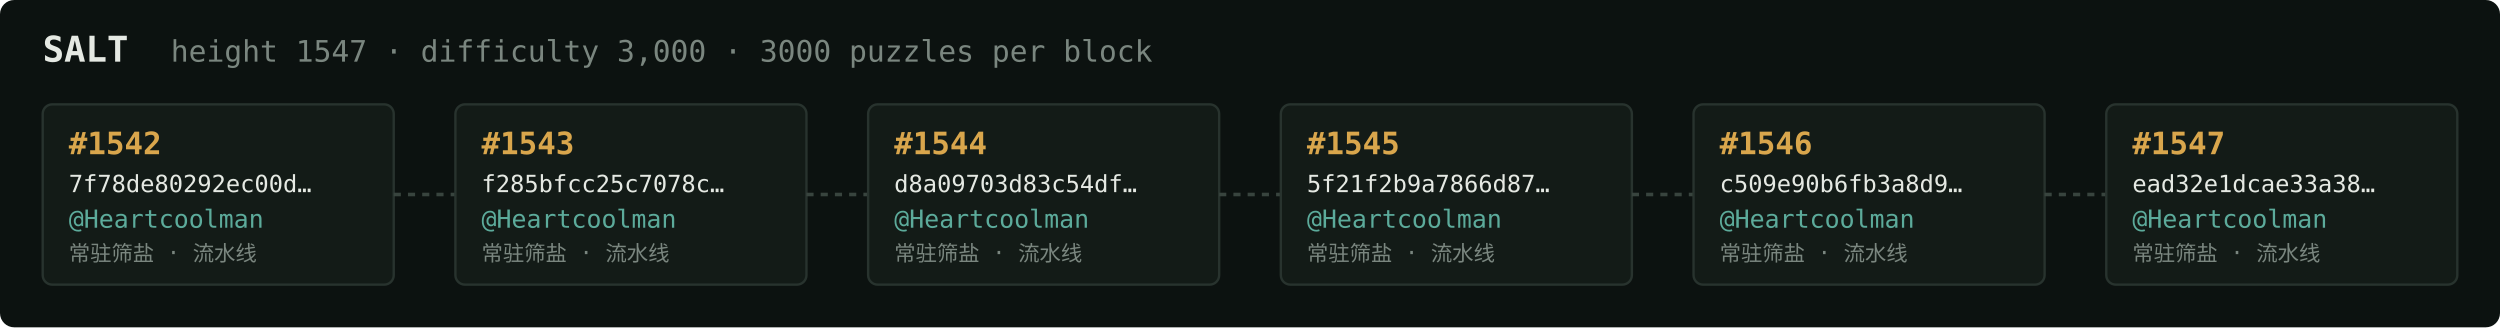
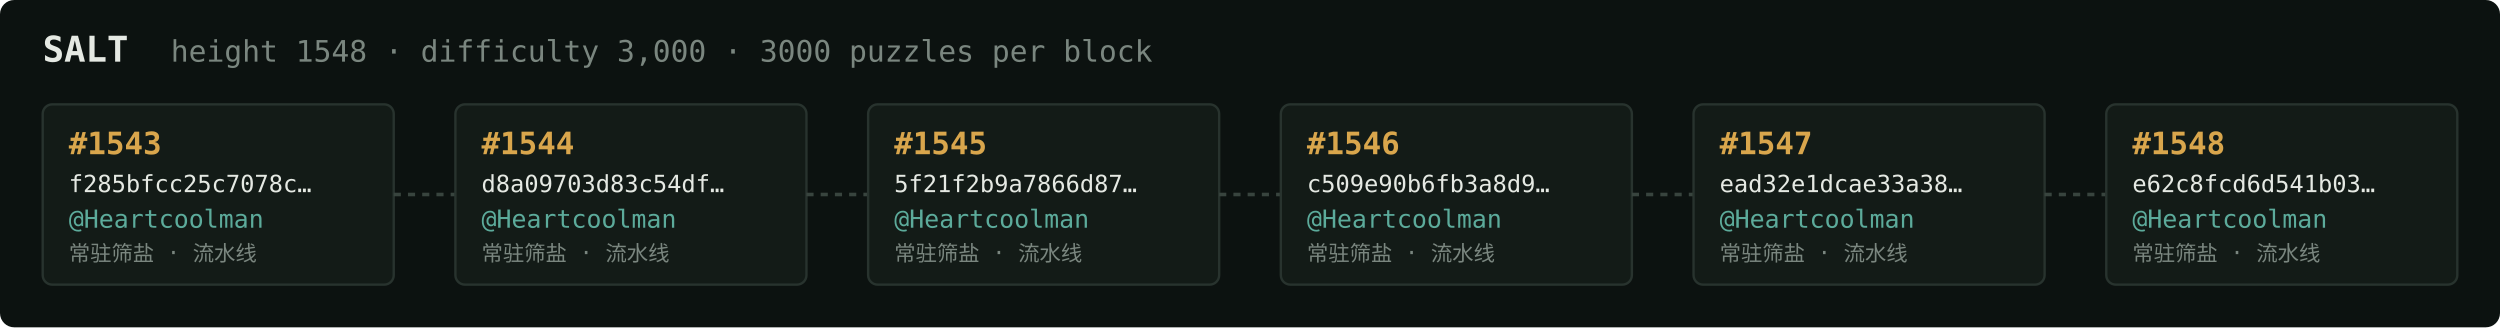
<svg xmlns="http://www.w3.org/2000/svg" width="1054" height="138" viewBox="0 0 1054 138" font-family="ui-monospace,SFMono-Regular,Menlo,monospace">
  <rect fill="#0c1210" width="1054" height="138" rx="6" />
  <text x="18" y="26" fill="#e5e9e3" font-size="15" font-weight="700">SALT</text>
-   <text x="72" y="26" fill="#7a867f" font-size="12.5">height 1547 · difficulty 3,000 · 3000 puzzles per block</text>
+   <text x="72" y="26" fill="#7a867f" font-size="12.5">height 1548 · difficulty 3,000 · 3000 puzzles per block</text>
  <rect x="18" y="44" width="148" height="76" rx="4" fill="#131b17" stroke="#28332e" stroke-width="1" />
-   <text x="29" y="65" fill="#d9a64c" font-size="13" font-weight="700">#1542</text>
-   <text x="29" y="81" fill="#e5e9e3" font-size="10">7f78de80292ec00d…</text>
+   <text x="29" y="65" fill="#d9a64c" font-size="13" font-weight="700">#1543</text>
+   <text x="29" y="81" fill="#e5e9e3" font-size="10">f285bfcc25c7078c…</text>
  <text x="29" y="96" fill="#5cab9b" font-size="10.5">@Heartcoolman</text>
  <text x="29" y="110" fill="#7a867f" font-size="9">常驻筛盐 · 流水线</text>
  <line x1="166" y1="82.0" x2="192" y2="82.0" stroke="#38443e" stroke-width="1.5" stroke-dasharray="3 3" />
  <rect x="192" y="44" width="148" height="76" rx="4" fill="#131b17" stroke="#28332e" stroke-width="1" />
-   <text x="203" y="65" fill="#d9a64c" font-size="13" font-weight="700">#1543</text>
-   <text x="203" y="81" fill="#e5e9e3" font-size="10">f285bfcc25c7078c…</text>
+   <text x="203" y="65" fill="#d9a64c" font-size="13" font-weight="700">#1544</text>
+   <text x="203" y="81" fill="#e5e9e3" font-size="10">d8a09703d83c54df…</text>
  <text x="203" y="96" fill="#5cab9b" font-size="10.5">@Heartcoolman</text>
  <text x="203" y="110" fill="#7a867f" font-size="9">常驻筛盐 · 流水线</text>
  <line x1="340" y1="82.0" x2="366" y2="82.0" stroke="#38443e" stroke-width="1.5" stroke-dasharray="3 3" />
  <rect x="366" y="44" width="148" height="76" rx="4" fill="#131b17" stroke="#28332e" stroke-width="1" />
-   <text x="377" y="65" fill="#d9a64c" font-size="13" font-weight="700">#1544</text>
-   <text x="377" y="81" fill="#e5e9e3" font-size="10">d8a09703d83c54df…</text>
+   <text x="377" y="65" fill="#d9a64c" font-size="13" font-weight="700">#1545</text>
+   <text x="377" y="81" fill="#e5e9e3" font-size="10">5f21f2b9a7866d87…</text>
  <text x="377" y="96" fill="#5cab9b" font-size="10.5">@Heartcoolman</text>
  <text x="377" y="110" fill="#7a867f" font-size="9">常驻筛盐 · 流水线</text>
  <line x1="514" y1="82.0" x2="540" y2="82.0" stroke="#38443e" stroke-width="1.5" stroke-dasharray="3 3" />
  <rect x="540" y="44" width="148" height="76" rx="4" fill="#131b17" stroke="#28332e" stroke-width="1" />
-   <text x="551" y="65" fill="#d9a64c" font-size="13" font-weight="700">#1545</text>
-   <text x="551" y="81" fill="#e5e9e3" font-size="10">5f21f2b9a7866d87…</text>
+   <text x="551" y="65" fill="#d9a64c" font-size="13" font-weight="700">#1546</text>
+   <text x="551" y="81" fill="#e5e9e3" font-size="10">c509e90b6fb3a8d9…</text>
  <text x="551" y="96" fill="#5cab9b" font-size="10.5">@Heartcoolman</text>
  <text x="551" y="110" fill="#7a867f" font-size="9">常驻筛盐 · 流水线</text>
  <line x1="688" y1="82.0" x2="714" y2="82.0" stroke="#38443e" stroke-width="1.5" stroke-dasharray="3 3" />
  <rect x="714" y="44" width="148" height="76" rx="4" fill="#131b17" stroke="#28332e" stroke-width="1" />
-   <text x="725" y="65" fill="#d9a64c" font-size="13" font-weight="700">#1546</text>
-   <text x="725" y="81" fill="#e5e9e3" font-size="10">c509e90b6fb3a8d9…</text>
+   <text x="725" y="65" fill="#d9a64c" font-size="13" font-weight="700">#1547</text>
+   <text x="725" y="81" fill="#e5e9e3" font-size="10">ead32e1dcae33a38…</text>
  <text x="725" y="96" fill="#5cab9b" font-size="10.5">@Heartcoolman</text>
  <text x="725" y="110" fill="#7a867f" font-size="9">常驻筛盐 · 流水线</text>
  <line x1="862" y1="82.0" x2="888" y2="82.0" stroke="#38443e" stroke-width="1.5" stroke-dasharray="3 3" />
  <rect x="888" y="44" width="148" height="76" rx="4" fill="#131b17" stroke="#28332e" stroke-width="1" />
-   <text x="899" y="65" fill="#d9a64c" font-size="13" font-weight="700">#1547</text>
-   <text x="899" y="81" fill="#e5e9e3" font-size="10">ead32e1dcae33a38…</text>
+   <text x="899" y="65" fill="#d9a64c" font-size="13" font-weight="700">#1548</text>
+   <text x="899" y="81" fill="#e5e9e3" font-size="10">e62c8fcd6d541b03…</text>
  <text x="899" y="96" fill="#5cab9b" font-size="10.5">@Heartcoolman</text>
  <text x="899" y="110" fill="#7a867f" font-size="9">常驻筛盐 · 流水线</text>
</svg>
